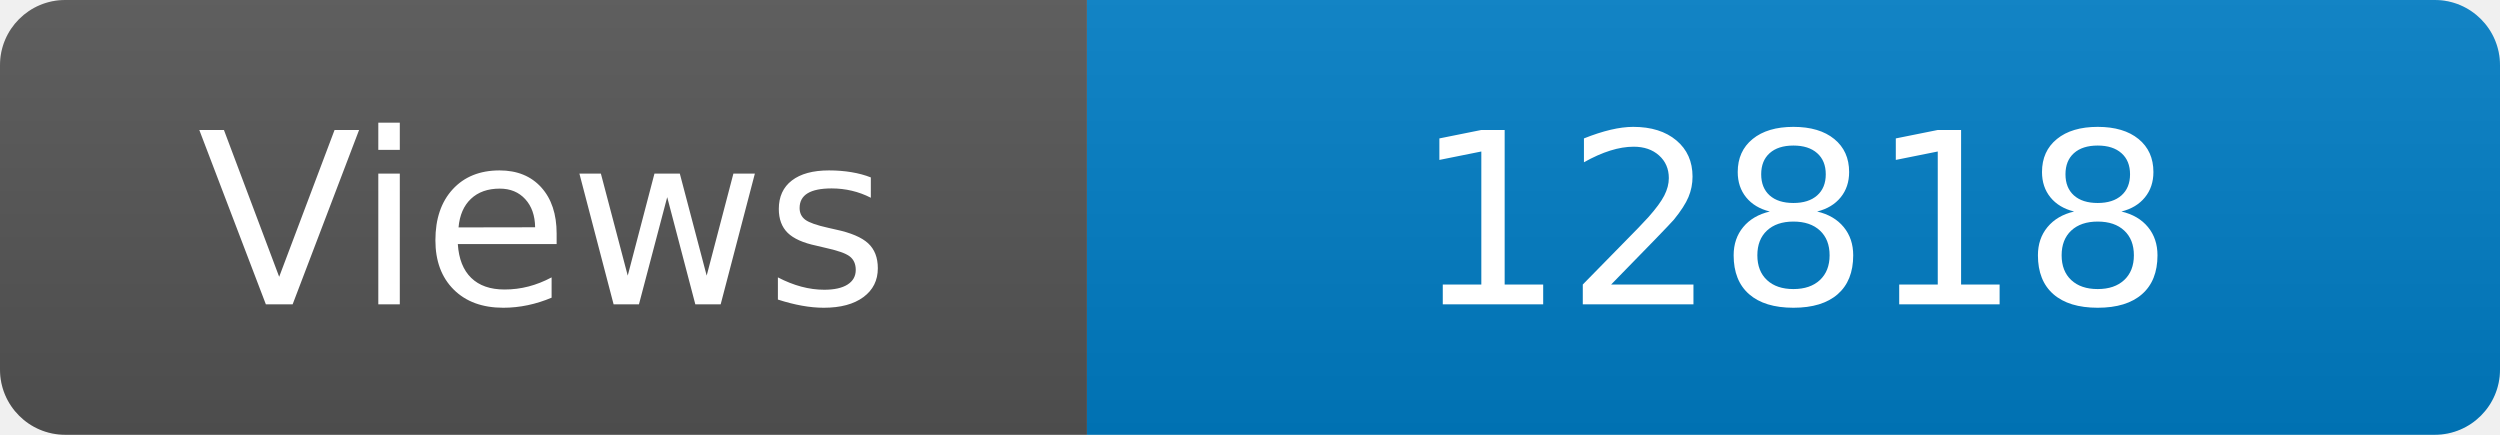
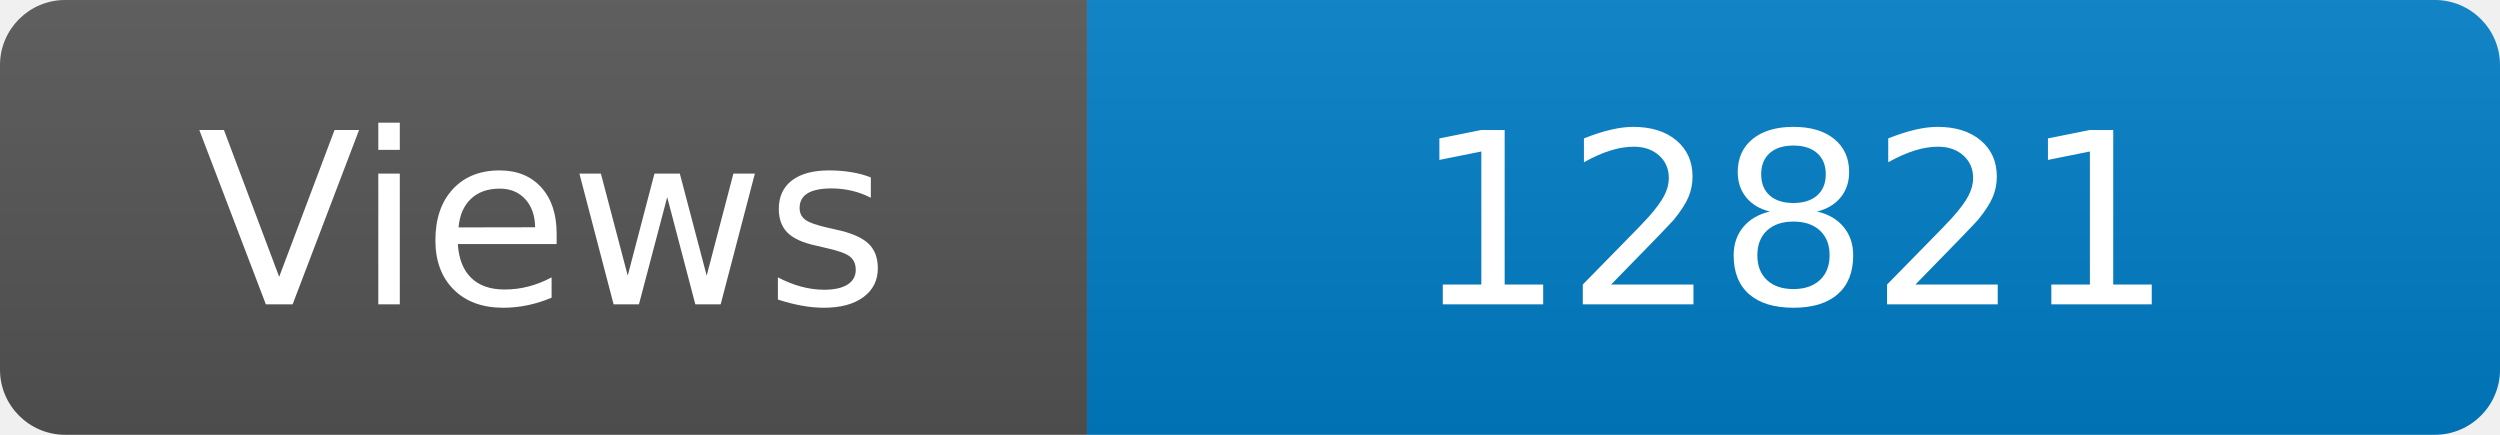
<svg xmlns="http://www.w3.org/2000/svg" width="115" height="20" role="img" aria-label="Maintained?: yes">
  <linearGradient id="s" x2="0" y2="100%">
    <stop offset="0" stop-color="#bbb" stop-opacity=".1" />
    <stop offset="1" stop-opacity=".1" />
  </linearGradient>
  <clipPath id="r">
    <rect width="115" height="20" rx="3" fill="#fff" />
  </clipPath>
  <g clip-path="url(#r)">
    <rect width="50" height="20" fill="#555" />
    <rect x="50" width="160" height="20" fill="#007ec6" />
    <rect width="115" height="20" fill="url(#s)" />
  </g>
  <g fill="#fff" text-anchor="middle" font-family="Verdana,Geneva,DejaVu Sans,sans-serif" font-size="110">
    <text x="250" y="140" transform="scale(.1)" fill="#fff">Views</text>
-     <text x="825" y="140" transform="scale(.1)" fill="#fff">12818</text>
+     <text x="825" y="140" transform="scale(.1)" fill="#fff">12821</text>
  </g>
</svg>
